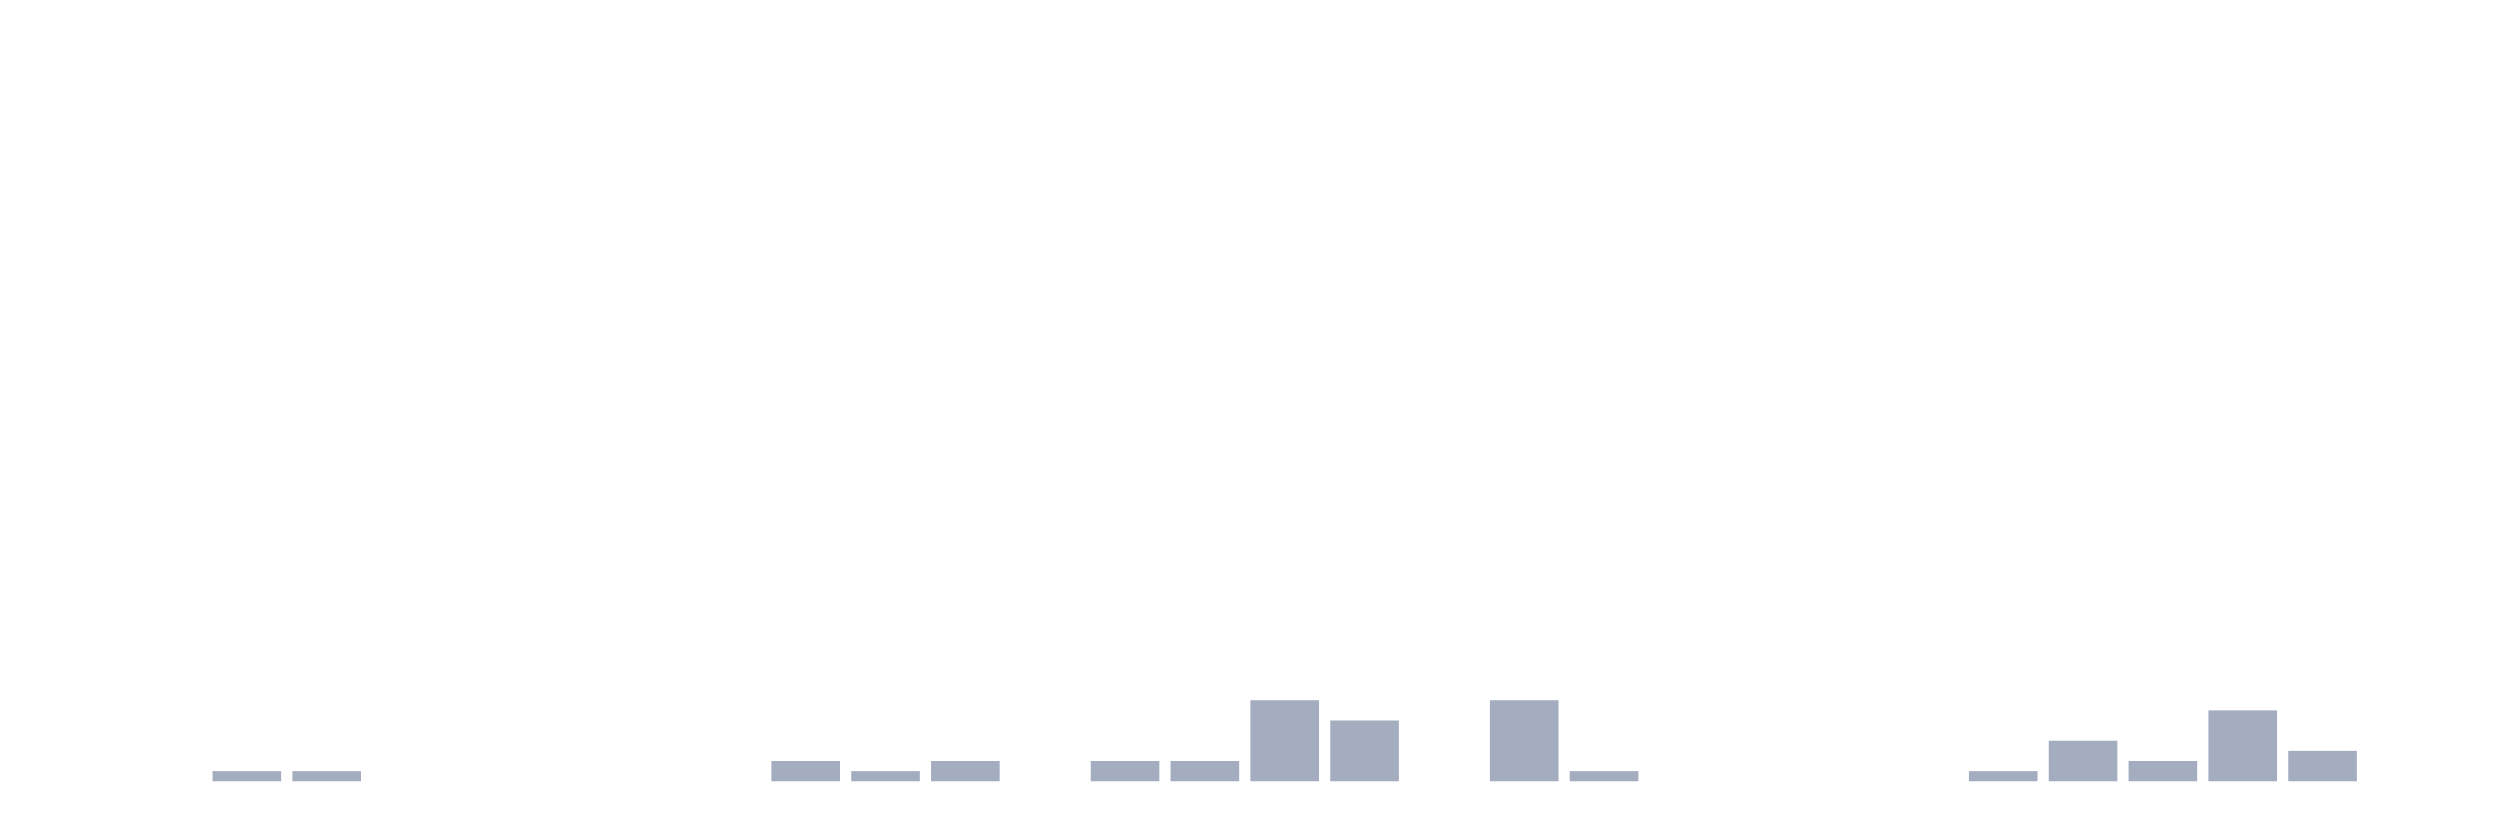
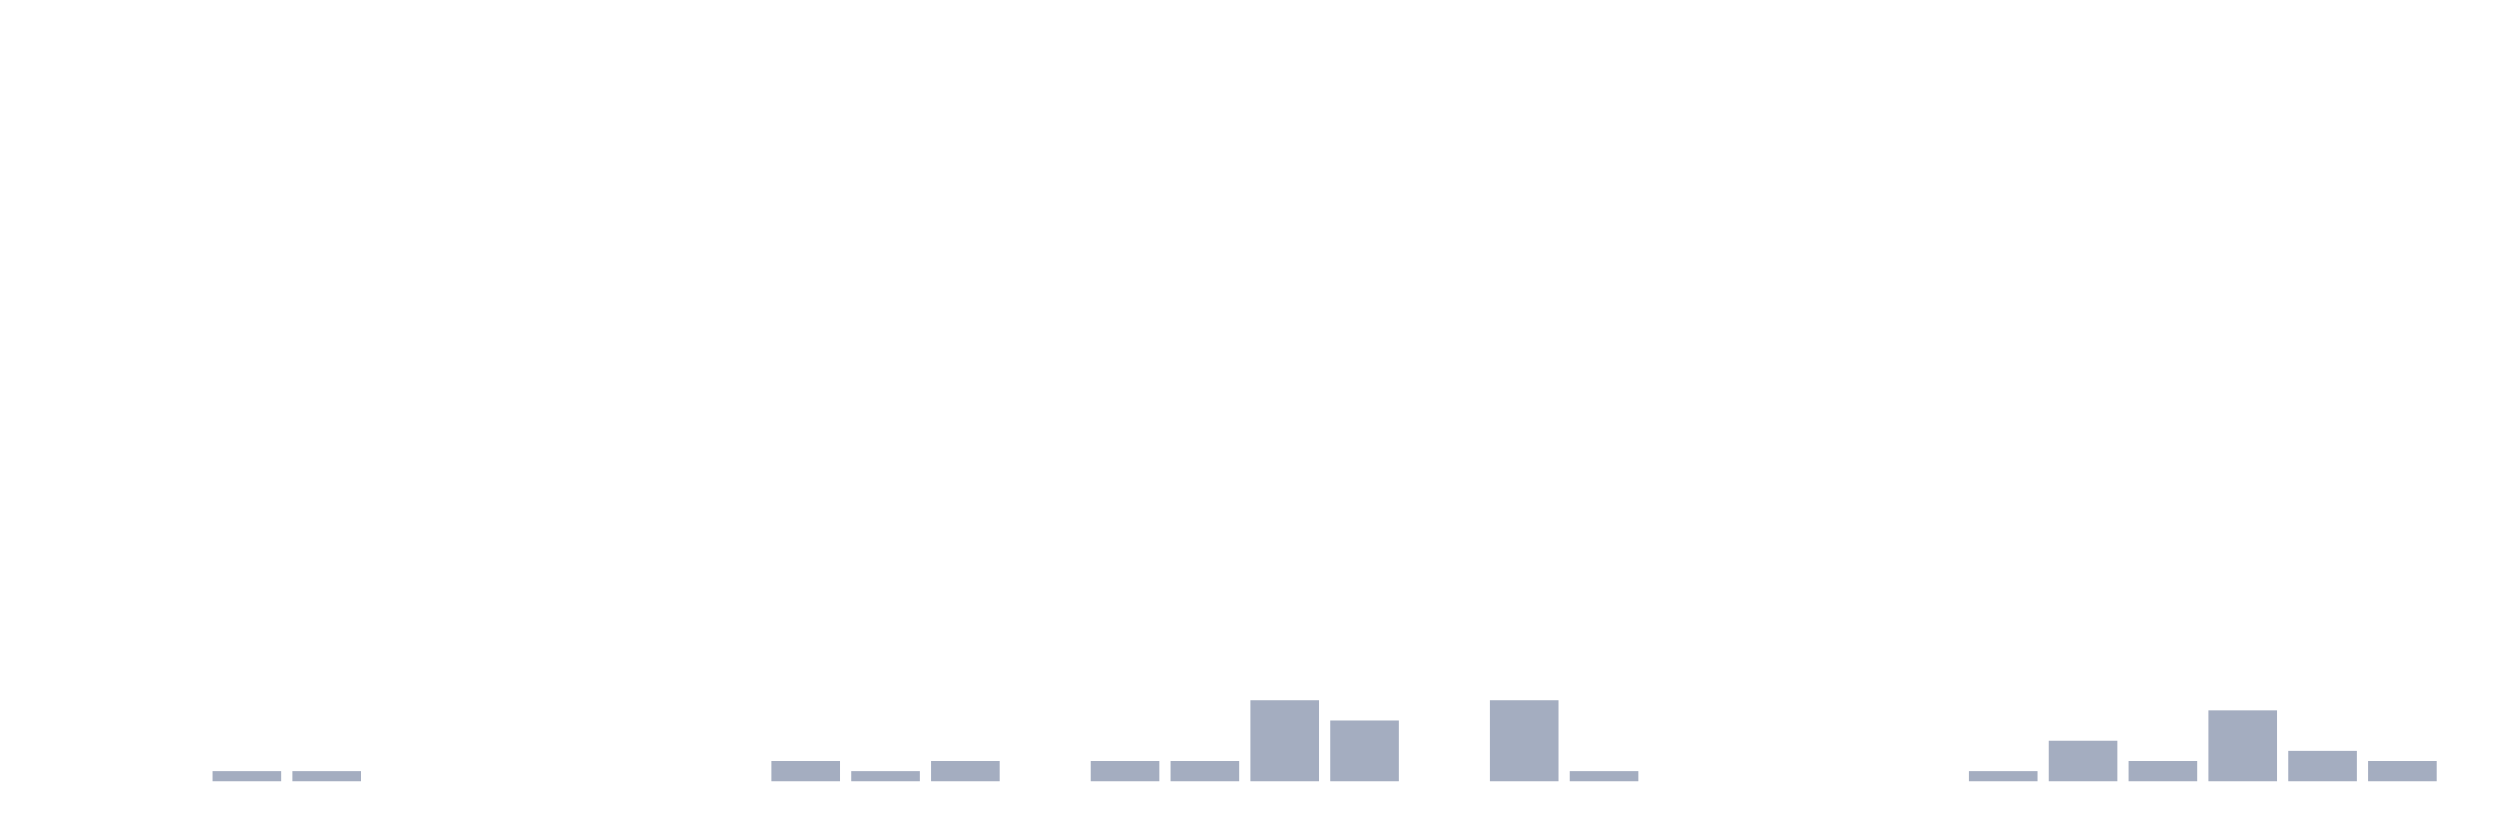
<svg xmlns="http://www.w3.org/2000/svg" viewBox="0 0 480 160">
  <g transform="translate(10,10)">
    <rect class="bar" x="0.153" width="13.175" y="140" height="0" fill="rgb(164,173,192)" />
    <rect class="bar" x="15.482" width="13.175" y="140" height="0" fill="rgb(164,173,192)" />
    <rect class="bar" x="30.81" width="13.175" y="138.056" height="1.944" fill="rgb(164,173,192)" />
    <rect class="bar" x="46.138" width="13.175" y="138.056" height="1.944" fill="rgb(164,173,192)" />
    <rect class="bar" x="61.466" width="13.175" y="140" height="0" fill="rgb(164,173,192)" />
    <rect class="bar" x="76.794" width="13.175" y="140" height="0" fill="rgb(164,173,192)" />
    <rect class="bar" x="92.123" width="13.175" y="140" height="0" fill="rgb(164,173,192)" />
    <rect class="bar" x="107.451" width="13.175" y="140" height="0" fill="rgb(164,173,192)" />
    <rect class="bar" x="122.779" width="13.175" y="140" height="0" fill="rgb(164,173,192)" />
    <rect class="bar" x="138.107" width="13.175" y="136.111" height="3.889" fill="rgb(164,173,192)" />
    <rect class="bar" x="153.436" width="13.175" y="138.056" height="1.944" fill="rgb(164,173,192)" />
    <rect class="bar" x="168.764" width="13.175" y="136.111" height="3.889" fill="rgb(164,173,192)" />
    <rect class="bar" x="184.092" width="13.175" y="140" height="0" fill="rgb(164,173,192)" />
    <rect class="bar" x="199.42" width="13.175" y="136.111" height="3.889" fill="rgb(164,173,192)" />
    <rect class="bar" x="214.748" width="13.175" y="136.111" height="3.889" fill="rgb(164,173,192)" />
    <rect class="bar" x="230.077" width="13.175" y="124.444" height="15.556" fill="rgb(164,173,192)" />
    <rect class="bar" x="245.405" width="13.175" y="128.333" height="11.667" fill="rgb(164,173,192)" />
    <rect class="bar" x="260.733" width="13.175" y="140" height="0" fill="rgb(164,173,192)" />
    <rect class="bar" x="276.061" width="13.175" y="124.444" height="15.556" fill="rgb(164,173,192)" />
    <rect class="bar" x="291.39" width="13.175" y="138.056" height="1.944" fill="rgb(164,173,192)" />
    <rect class="bar" x="306.718" width="13.175" y="140" height="0" fill="rgb(164,173,192)" />
    <rect class="bar" x="322.046" width="13.175" y="140" height="0" fill="rgb(164,173,192)" />
    <rect class="bar" x="337.374" width="13.175" y="140" height="0" fill="rgb(164,173,192)" />
    <rect class="bar" x="352.702" width="13.175" y="140" height="0" fill="rgb(164,173,192)" />
    <rect class="bar" x="368.031" width="13.175" y="138.056" height="1.944" fill="rgb(164,173,192)" />
    <rect class="bar" x="383.359" width="13.175" y="132.222" height="7.778" fill="rgb(164,173,192)" />
    <rect class="bar" x="398.687" width="13.175" y="136.111" height="3.889" fill="rgb(164,173,192)" />
    <rect class="bar" x="414.015" width="13.175" y="126.389" height="13.611" fill="rgb(164,173,192)" />
    <rect class="bar" x="429.344" width="13.175" y="134.167" height="5.833" fill="rgb(164,173,192)" />
-     <rect class="bar" x="444.672" width="13.175" y="140" height="0" fill="rgb(164,173,192)" />
+     <rect class="bar" x="444.672" width="13.175" y="136.111" height="3.889" fill="rgb(164,173,192)" />
  </g>
</svg>
